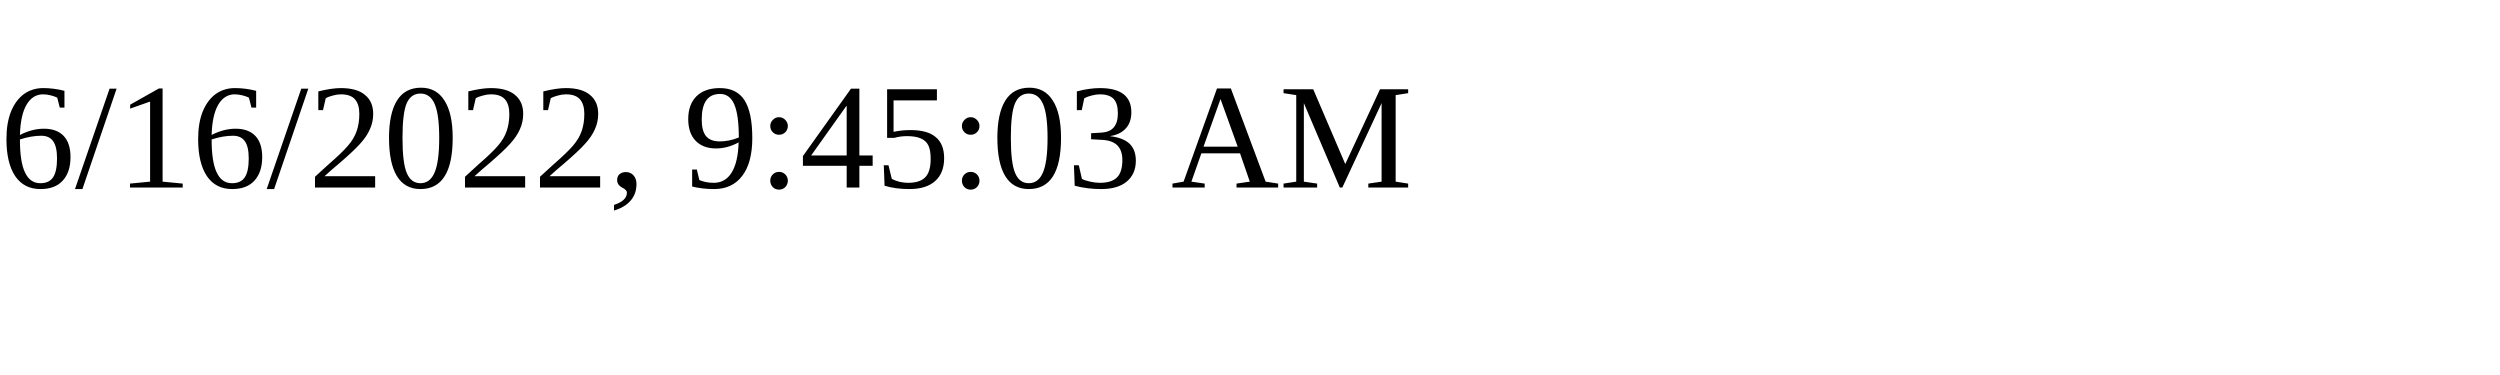
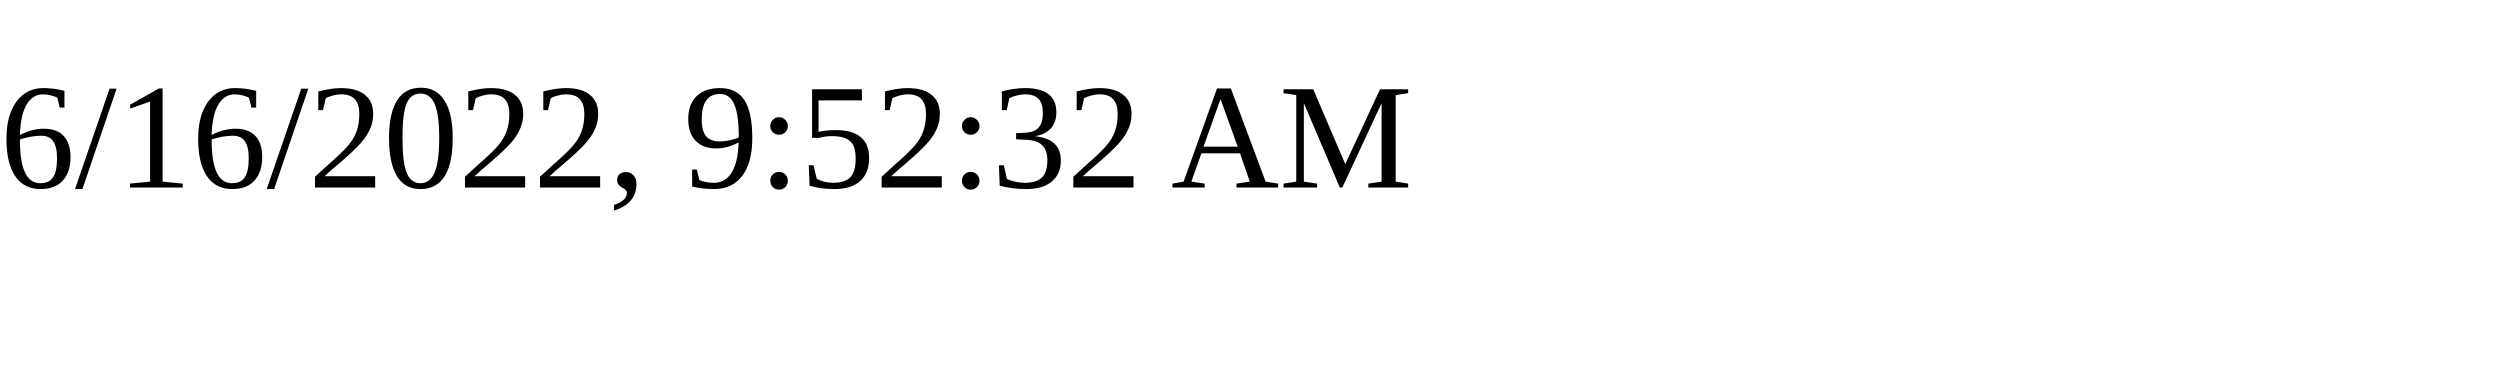
<svg xmlns="http://www.w3.org/2000/svg" height="30" width="200">
-   <text x="0" y="15">6/16/2022, 9:45:03 AM</text>
+   <text x="0" y="15">6/16/2022, 9:52:32 AM</text>
</svg>
